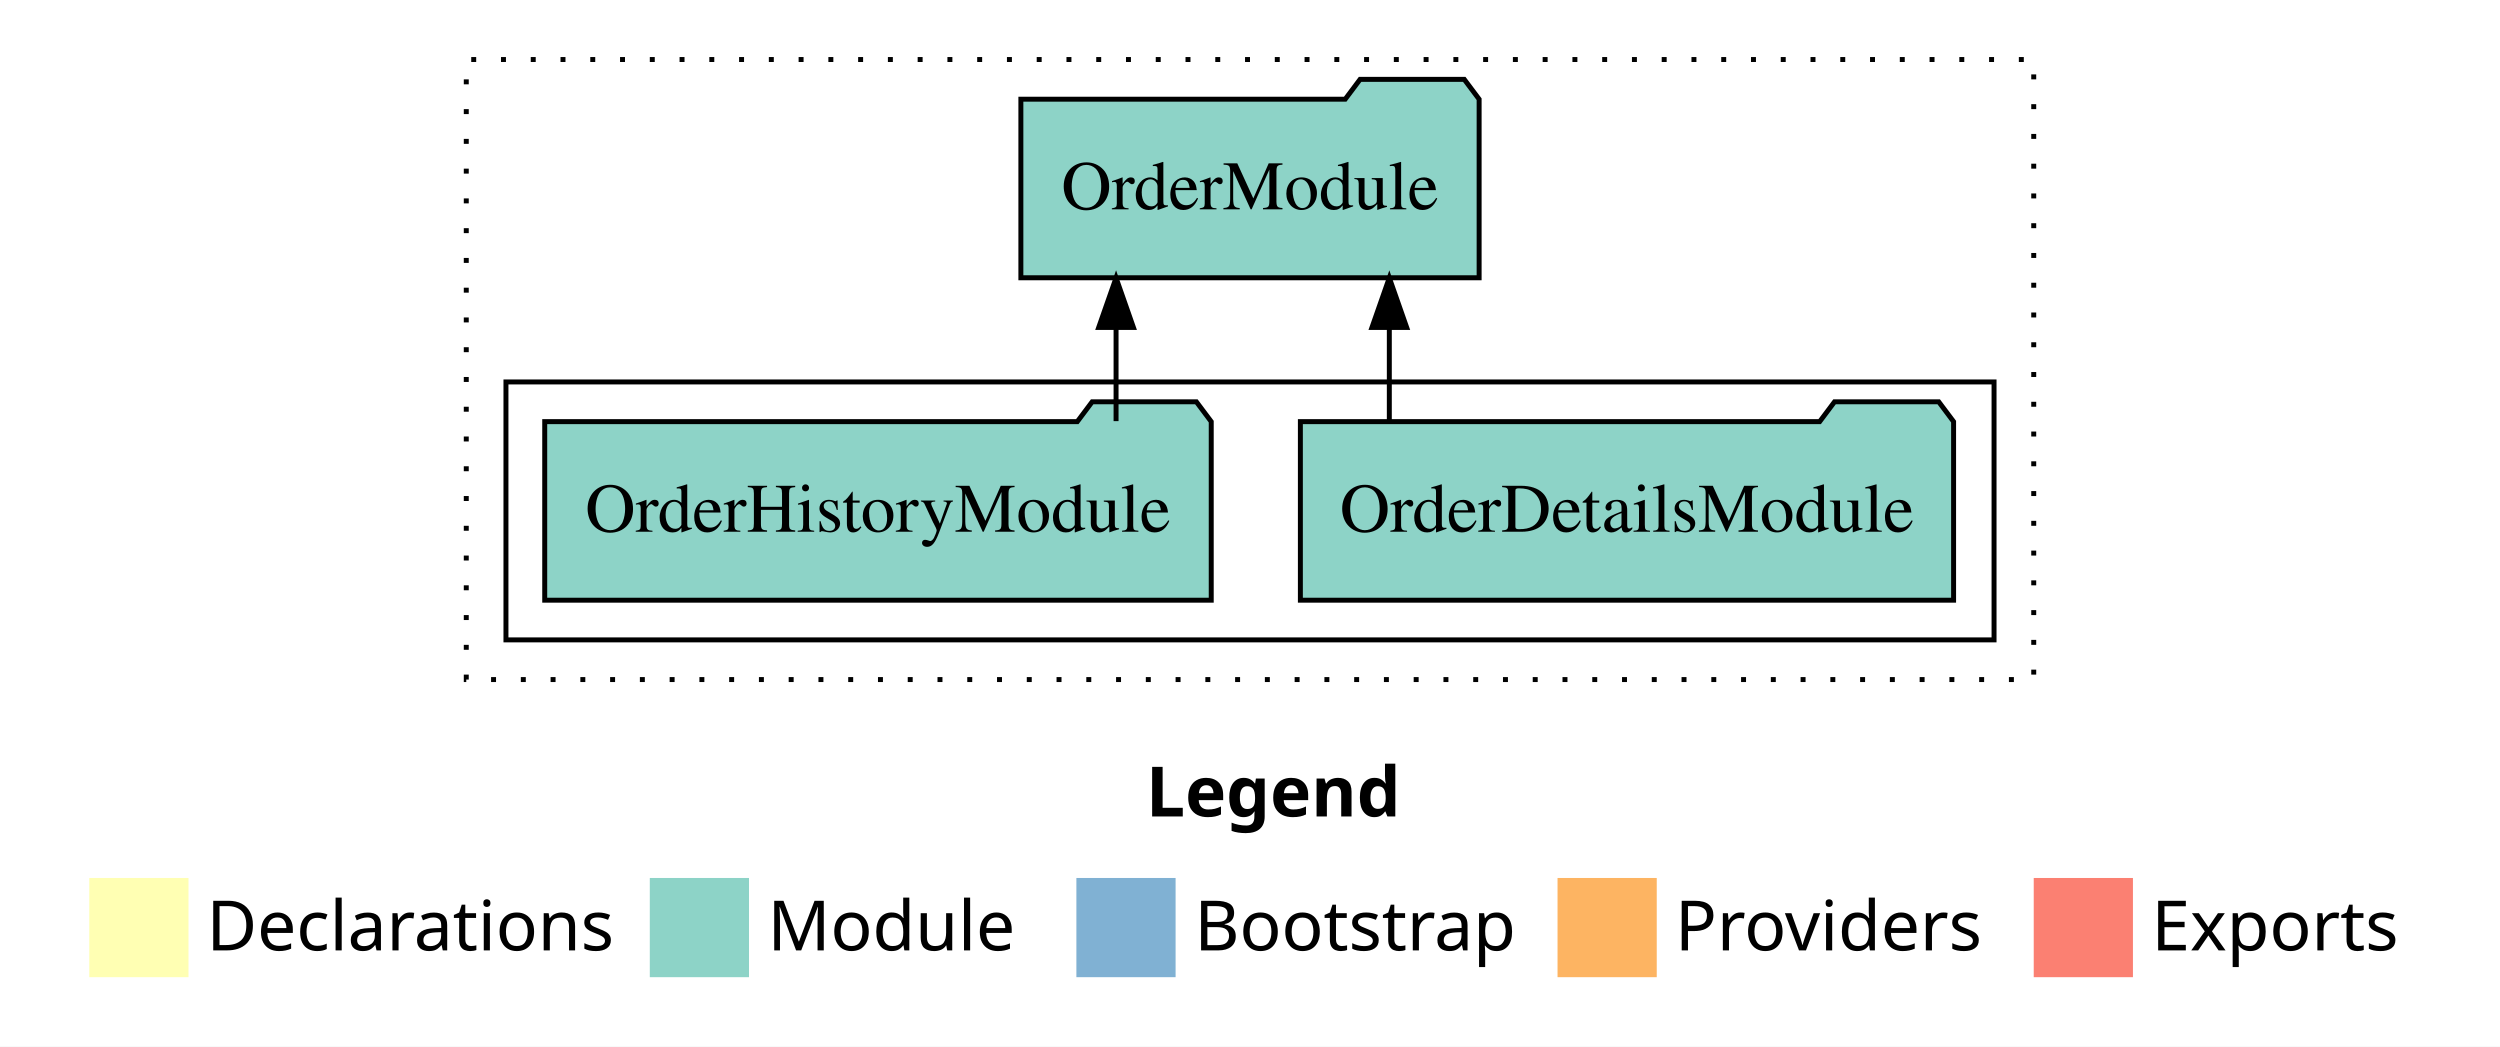
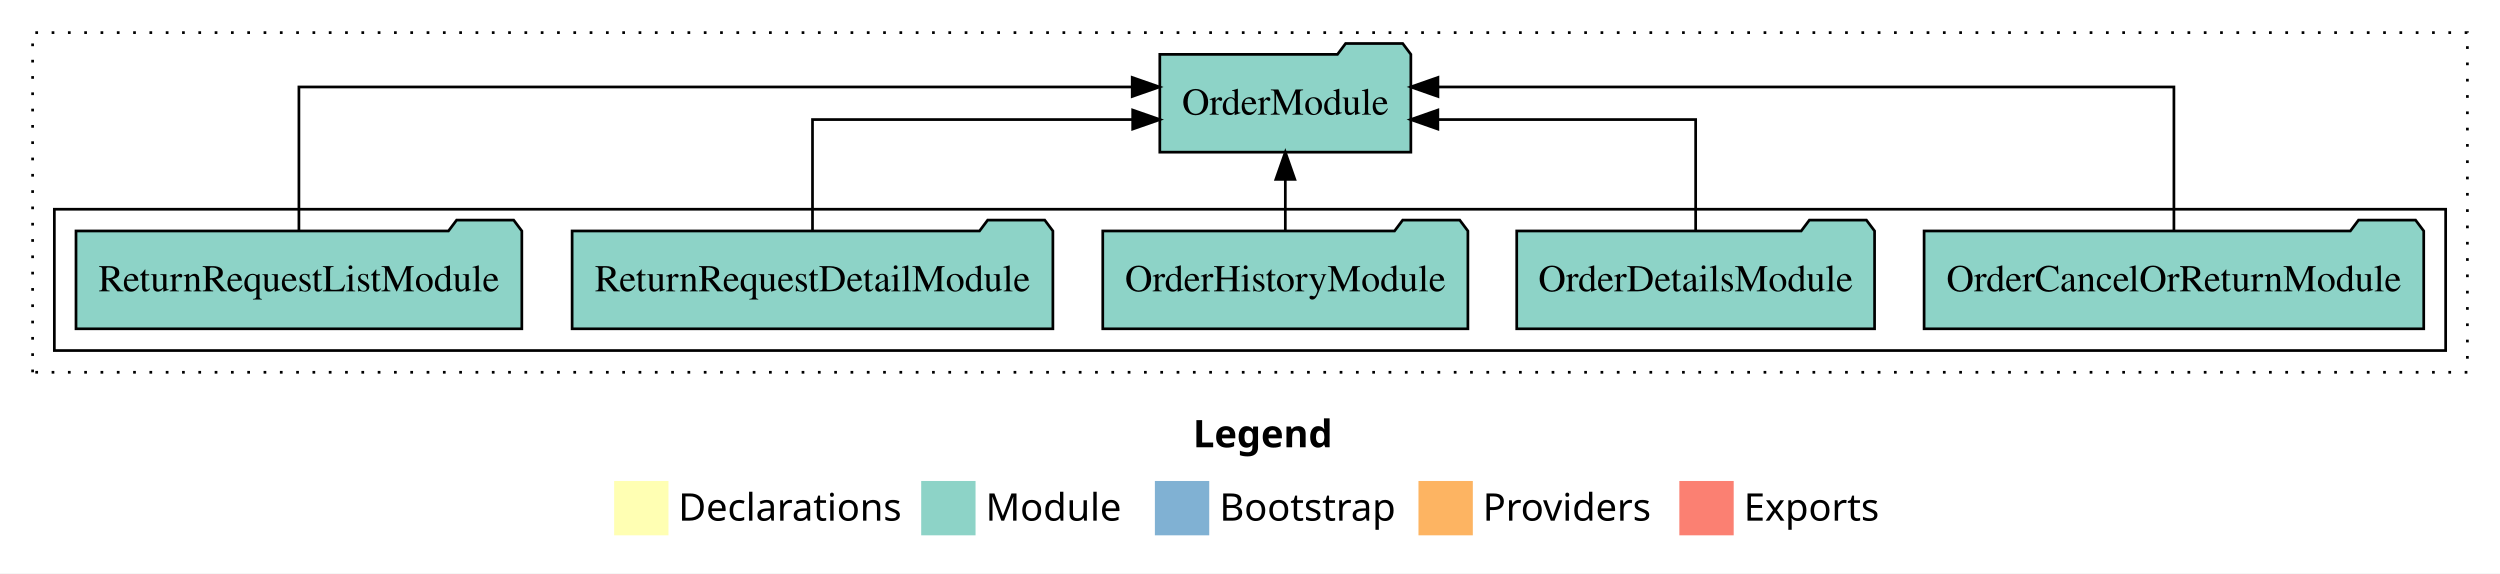
- <svg xmlns="http://www.w3.org/2000/svg" width="504pt" height="211pt" viewBox="0.00 0.00 504.00 211.00">
+ <svg xmlns="http://www.w3.org/2000/svg" width="920pt" height="211pt" viewBox="0.00 0.00 920.00 211.00">
  <g id="graph0" class="graph" transform="scale(1 1) rotate(0) translate(4 207)">
-     <polygon fill="#ffffff" stroke="transparent" points="-4,4 -4,-207 500,-207 500,4 -4,4" />
-     <text text-anchor="start" x="227.009" y="-42.4" font-family="sans-serif" font-weight="bold" font-size="14.00" fill="#000000">Legend</text>
-     <polygon fill="#ffffb3" stroke="transparent" points="14,-10 14,-30 34,-30 34,-10 14,-10" />
-     <text text-anchor="start" x="37.629" y="-15.4" font-family="sans-serif" font-size="14.00" fill="#000000">  Declarations</text>
-     <polygon fill="#8dd3c7" stroke="transparent" points="127,-10 127,-30 147,-30 147,-10 127,-10" />
-     <text text-anchor="start" x="150.725" y="-15.4" font-family="sans-serif" font-size="14.00" fill="#000000">  Module</text>
-     <polygon fill="#80b1d3" stroke="transparent" points="213,-10 213,-30 233,-30 233,-10 213,-10" />
-     <text text-anchor="start" x="236.781" y="-15.4" font-family="sans-serif" font-size="14.00" fill="#000000">  Bootstrap</text>
-     <polygon fill="#fdb462" stroke="transparent" points="310,-10 310,-30 330,-30 330,-10 310,-10" />
-     <text text-anchor="start" x="333.673" y="-15.4" font-family="sans-serif" font-size="14.00" fill="#000000">  Providers</text>
-     <polygon fill="#fb8072" stroke="transparent" points="406,-10 406,-30 426,-30 426,-10 406,-10" />
-     <text text-anchor="start" x="429.726" y="-15.4" font-family="sans-serif" font-size="14.00" fill="#000000">  Exports</text>
+     <polygon fill="#ffffff" stroke="transparent" points="-4,4 -4,-207 916,-207 916,4 -4,4" />
+     <text text-anchor="start" x="435.009" y="-42.4" font-family="sans-serif" font-weight="bold" font-size="14.00" fill="#000000">Legend</text>
+     <polygon fill="#ffffb3" stroke="transparent" points="222,-10 222,-30 242,-30 242,-10 222,-10" />
+     <text text-anchor="start" x="245.629" y="-15.4" font-family="sans-serif" font-size="14.00" fill="#000000">  Declarations</text>
+     <polygon fill="#8dd3c7" stroke="transparent" points="335,-10 335,-30 355,-30 355,-10 335,-10" />
+     <text text-anchor="start" x="358.725" y="-15.4" font-family="sans-serif" font-size="14.00" fill="#000000">  Module</text>
+     <polygon fill="#80b1d3" stroke="transparent" points="421,-10 421,-30 441,-30 441,-10 421,-10" />
+     <text text-anchor="start" x="444.781" y="-15.4" font-family="sans-serif" font-size="14.00" fill="#000000">  Bootstrap</text>
+     <polygon fill="#fdb462" stroke="transparent" points="518,-10 518,-30 538,-30 538,-10 518,-10" />
+     <text text-anchor="start" x="541.673" y="-15.4" font-family="sans-serif" font-size="14.00" fill="#000000">  Providers</text>
+     <polygon fill="#fb8072" stroke="transparent" points="614,-10 614,-30 634,-30 634,-10 614,-10" />
+     <text text-anchor="start" x="637.726" y="-15.4" font-family="sans-serif" font-size="14.00" fill="#000000">  Exports</text>
    <g id="clust1" class="cluster">
-       <polygon fill="none" stroke="#000000" stroke-dasharray="1,5" points="90,-70 90,-195 406,-195 406,-70 90,-70" />
+       <polygon fill="none" stroke="#000000" stroke-dasharray="1,5" points="8,-70 8,-195 904,-195 904,-70 8,-70" />
    </g>
    <g id="clust3" class="cluster">
-       <polygon fill="none" stroke="#000000" points="98,-78 98,-130 398,-130 398,-78 98,-78" />
+       <polygon fill="none" stroke="#000000" points="16,-78 16,-130 896,-130 896,-78 16,-78" />
    </g>
    <g id="node1" class="node">
-       <polygon fill="#8dd3c7" stroke="#000000" points="389.844,-122 386.844,-126 365.844,-126 362.844,-122 258.156,-122 258.156,-86 389.844,-86 389.844,-122" />
-       <text text-anchor="middle" x="324" y="-99.8" font-family="Times,serif" font-size="14.00" fill="#000000">OrderDetailsModule</text>
+       <polygon fill="#8dd3c7" stroke="#000000" points="887.933,-122 884.933,-126 863.933,-126 860.933,-122 704.067,-122 704.067,-86 887.933,-86 887.933,-122" />
+       <text text-anchor="middle" x="796" y="-99.8" font-family="Times,serif" font-size="14.00" fill="#000000">OrderCancelOrReturnModule</text>
+     </g>
+     <g id="node6" class="node">
+       <polygon fill="#8dd3c7" stroke="#000000" points="515.192,-187 512.192,-191 491.192,-191 488.192,-187 422.808,-187 422.808,-151 515.192,-151 515.192,-187" />
+       <text text-anchor="middle" x="469" y="-164.8" font-family="Times,serif" font-size="14.00" fill="#000000">OrderModule</text>
+     </g>
+     <g id="edge1" class="edge">
+       <path fill="none" stroke="#000000" d="M796,-122.284C796,-143.321 796,-175 796,-175 796,-175 525.158,-175 525.158,-175" />
+       <polygon fill="#000000" stroke="#000000" points="525.158,-171.5 515.158,-175 525.158,-178.5 525.158,-171.5" />
+     </g>
+     <g id="node2" class="node">
+       <polygon fill="#8dd3c7" stroke="#000000" points="685.845,-122 682.845,-126 661.845,-126 658.845,-122 554.155,-122 554.155,-86 685.845,-86 685.845,-122" />
+       <text text-anchor="middle" x="620" y="-99.8" font-family="Times,serif" font-size="14.00" fill="#000000">OrderDetailsModule</text>
+     </g>
+     <g id="edge2" class="edge">
+       <path fill="none" stroke="#000000" d="M620,-122.022C620,-139.373 620,-163 620,-163 620,-163 525.125,-163 525.125,-163" />
+       <polygon fill="#000000" stroke="#000000" points="525.125,-159.5 515.125,-163 525.125,-166.5 525.125,-159.5" />
    </g>
    <g id="node3" class="node">
-       <polygon fill="#8dd3c7" stroke="#000000" points="294.192,-187 291.192,-191 270.192,-191 267.192,-187 201.808,-187 201.808,-151 294.192,-151 294.192,-187" />
-       <text text-anchor="middle" x="248" y="-164.8" font-family="Times,serif" font-size="14.00" fill="#000000">OrderModule</text>
+       <polygon fill="#8dd3c7" stroke="#000000" points="536.185,-122 533.185,-126 512.185,-126 509.185,-122 401.815,-122 401.815,-86 536.185,-86 536.185,-122" />
+       <text text-anchor="middle" x="469" y="-99.8" font-family="Times,serif" font-size="14.00" fill="#000000">OrderHistoryModule</text>
    </g>
-     <g id="edge1" class="edge">
-       <path fill="none" stroke="#000000" d="M276.087,-122.106C276.087,-122.106 276.087,-140.991 276.087,-140.991" />
-       <polygon fill="#000000" stroke="#000000" points="272.587,-140.991 276.087,-150.991 279.587,-140.991 272.587,-140.991" />
+     <g id="edge3" class="edge">
+       <path fill="none" stroke="#000000" d="M469,-122.106C469,-122.106 469,-140.991 469,-140.991" />
+       <polygon fill="#000000" stroke="#000000" points="465.5,-140.991 469,-150.991 472.5,-140.991 465.5,-140.991" />
    </g>
-     <g id="node2" class="node">
-       <polygon fill="#8dd3c7" stroke="#000000" points="240.185,-122 237.185,-126 216.185,-126 213.185,-122 105.815,-122 105.815,-86 240.185,-86 240.185,-122" />
-       <text text-anchor="middle" x="173" y="-99.8" font-family="Times,serif" font-size="14.00" fill="#000000">OrderHistoryModule</text>
+     <g id="node4" class="node">
+       <polygon fill="#8dd3c7" stroke="#000000" points="383.461,-122 380.461,-126 359.461,-126 356.461,-122 206.539,-122 206.539,-86 383.461,-86 383.461,-122" />
+       <text text-anchor="middle" x="295" y="-99.8" font-family="Times,serif" font-size="14.00" fill="#000000">ReturnRequestDetailModule</text>
    </g>
-     <g id="edge2" class="edge">
-       <path fill="none" stroke="#000000" d="M220.998,-122.106C220.998,-122.106 220.998,-140.991 220.998,-140.991" />
-       <polygon fill="#000000" stroke="#000000" points="217.498,-140.991 220.998,-150.991 224.498,-140.991 217.498,-140.991" />
+     <g id="edge4" class="edge">
+       <path fill="none" stroke="#000000" d="M295,-122.022C295,-139.373 295,-163 295,-163 295,-163 412.828,-163 412.828,-163" />
+       <polygon fill="#000000" stroke="#000000" points="412.828,-166.5 422.828,-163 412.828,-159.5 412.828,-166.5" />
+     </g>
+     <g id="node5" class="node">
+       <polygon fill="#8dd3c7" stroke="#000000" points="188.032,-122 185.032,-126 164.032,-126 161.032,-122 23.968,-122 23.968,-86 188.032,-86 188.032,-122" />
+       <text text-anchor="middle" x="106" y="-99.8" font-family="Times,serif" font-size="14.00" fill="#000000">ReturnRequestListModule</text>
+     </g>
+     <g id="edge5" class="edge">
+       <path fill="none" stroke="#000000" d="M106,-122.284C106,-143.321 106,-175 106,-175 106,-175 412.657,-175 412.657,-175" />
+       <polygon fill="#000000" stroke="#000000" points="412.657,-178.5 422.657,-175 412.657,-171.5 412.657,-178.5" />
    </g>
  </g>
</svg>
